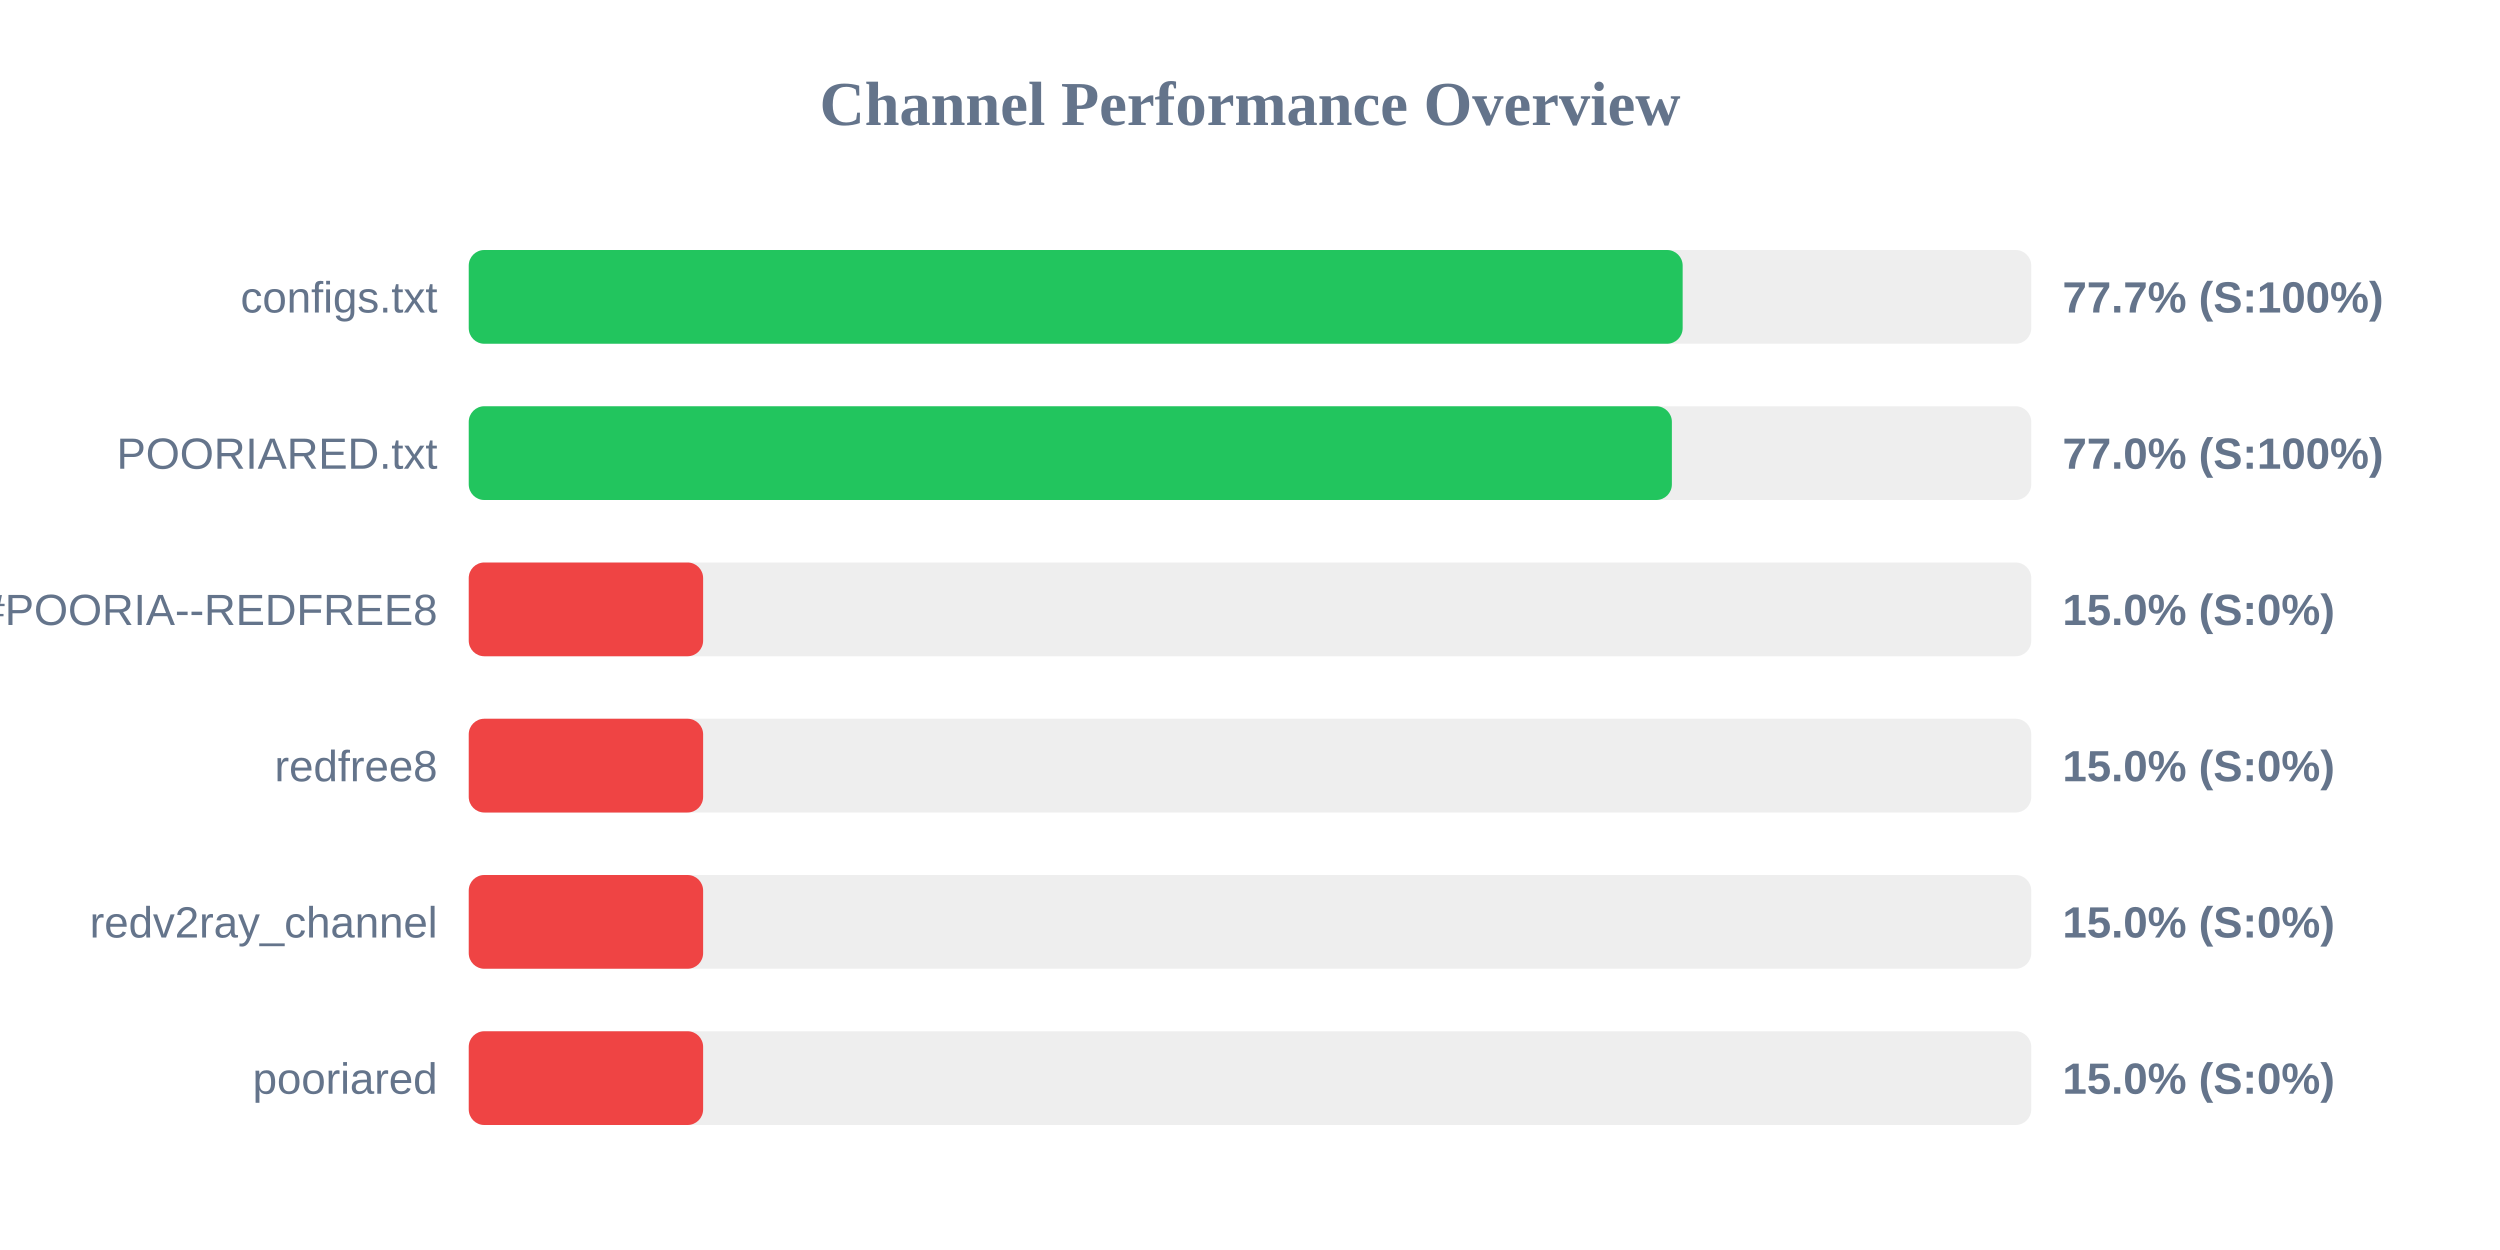
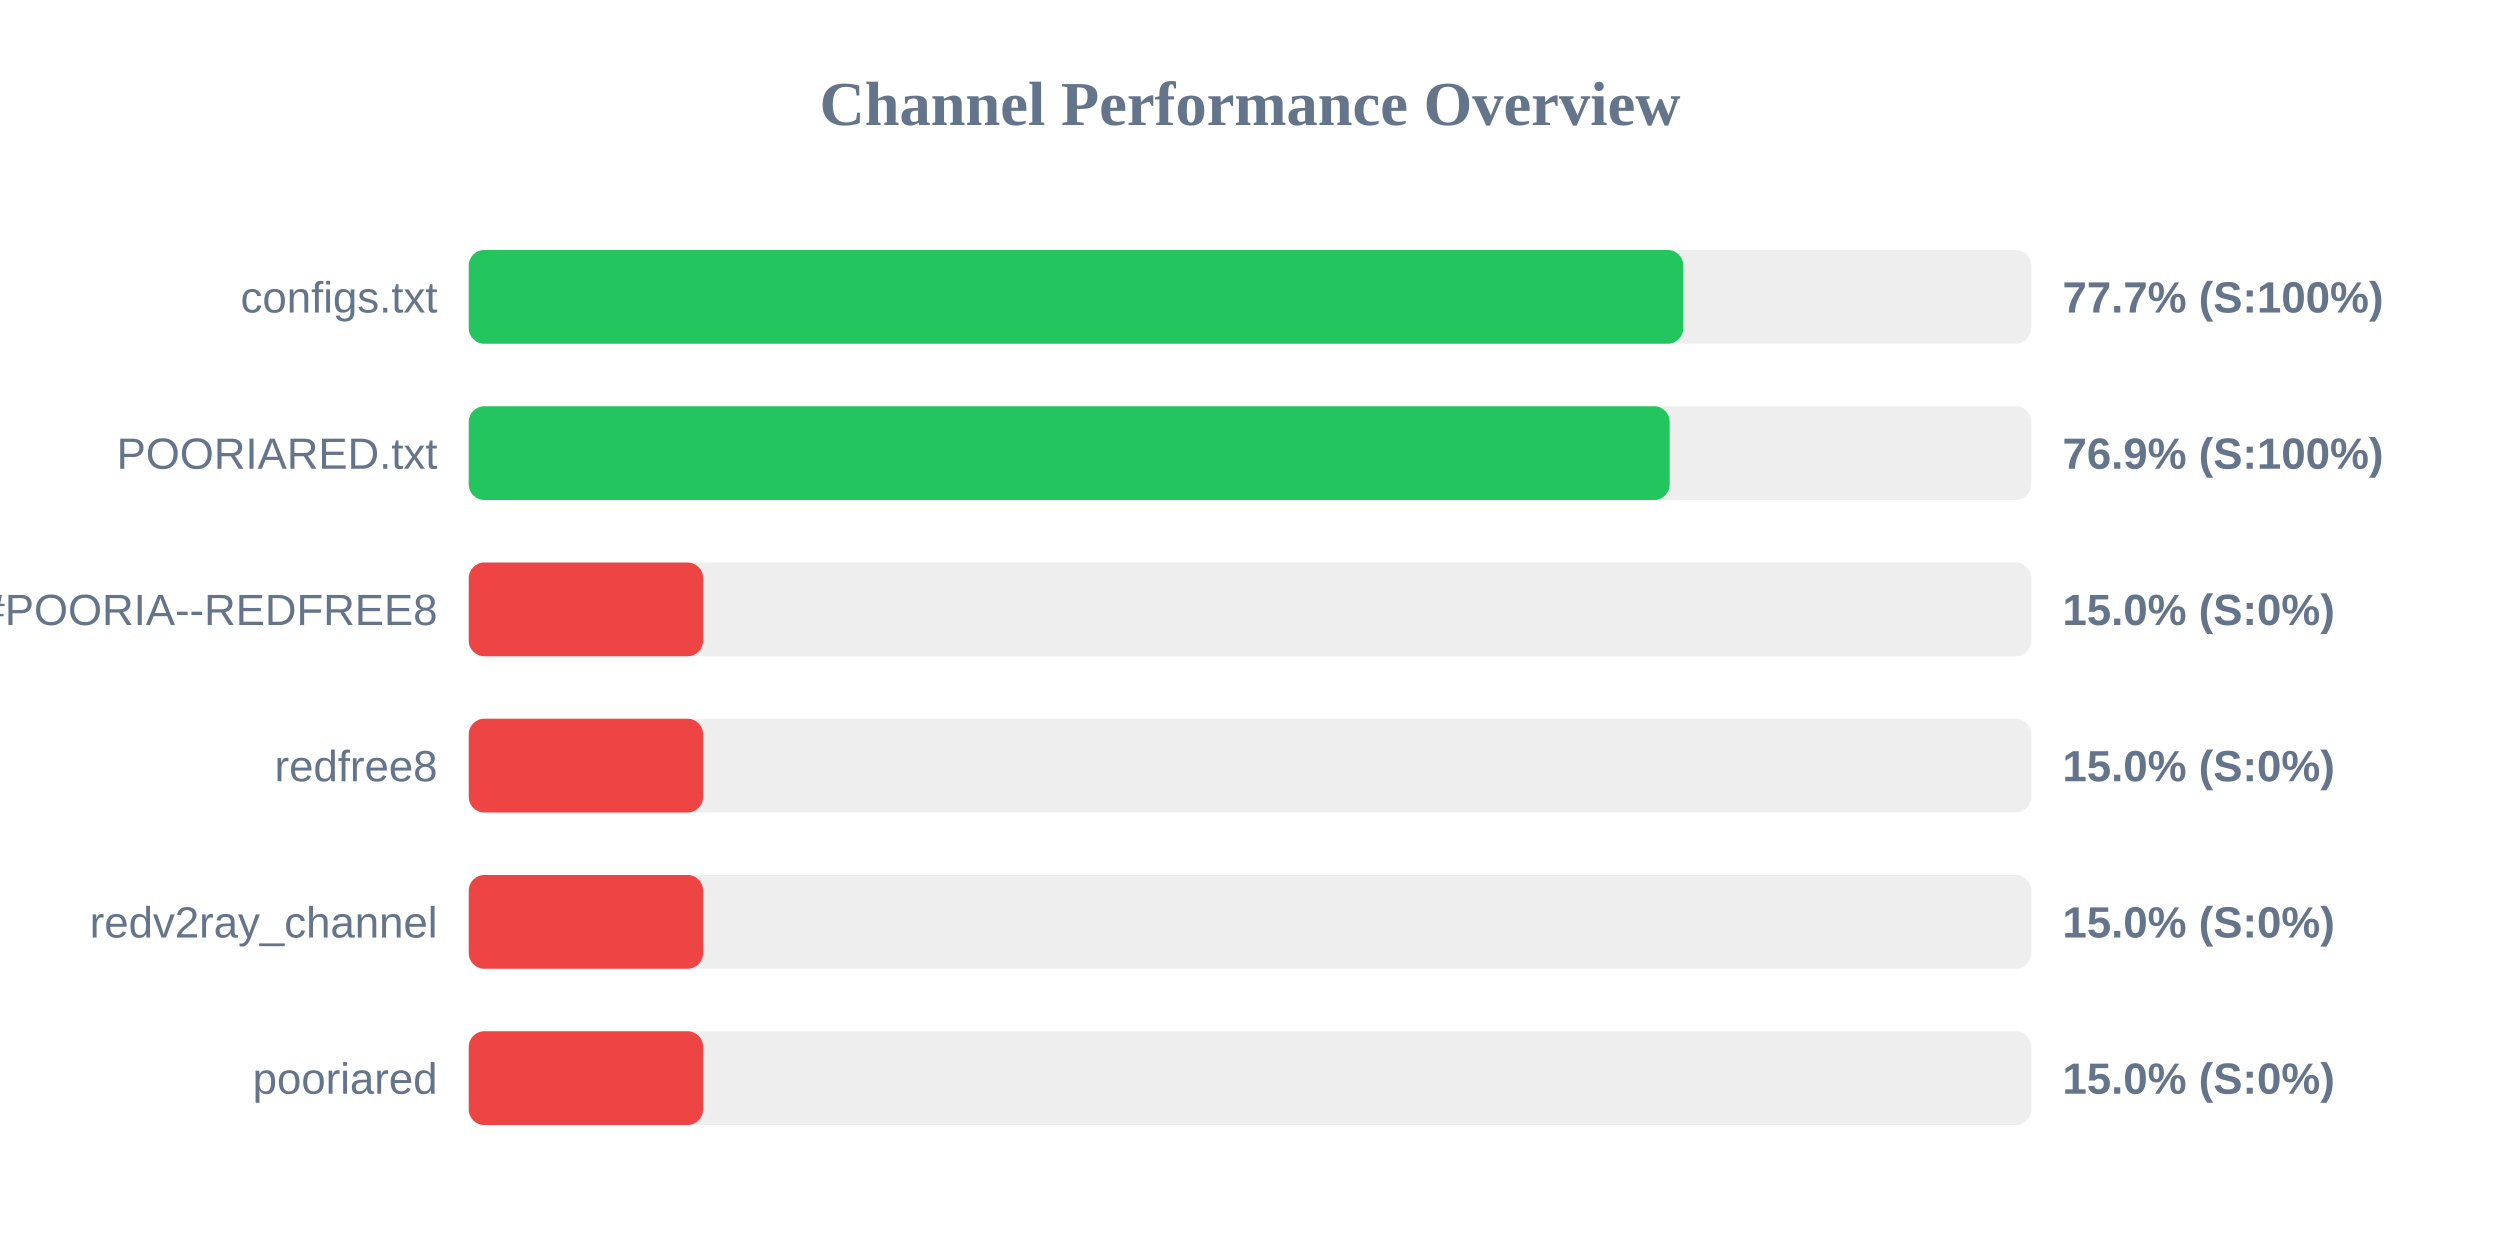
<svg xmlns="http://www.w3.org/2000/svg" width="800" height="400" version="1.1">
  <style>
        .row { font: 14px Arial; fill: #64748b; }
        .score { font: bold 14px Arial; fill: #64748b; }
    </style>
  <text x="400" y="40" text-anchor="middle" font-size="20px" font-weight="bold" fill="#64748b">Channel Performance Overview</text>
  <rect x="150" y="80" width="500" height="30" fill="#eee" rx="5" />
-   <rect x="150" y="80" width="388.45" height="30" fill="#22c55e" rx="5" />
+   <rect x="150" y="80" width="388.65" height="30" fill="#22c55e" rx="5" />
  <text x="140" y="100" text-anchor="end" class="row">configs.txt</text>
  <text x="660" y="100" text-anchor="start" class="score">77.7% (S:100%)</text>
  <rect x="150" y="130" width="500" height="30" fill="#eee" rx="5" />
-   <rect x="150" y="130" width="385.0" height="30" fill="#22c55e" rx="5" />
+   <rect x="150" y="130" width="384.3" height="30" fill="#22c55e" rx="5" />
  <text x="140" y="150" text-anchor="end" class="row">POORIARED.txt</text>
-   <text x="660" y="150" text-anchor="start" class="score">77.0% (S:100%)</text>
+   <text x="660" y="150" text-anchor="start" class="score">76.9% (S:100%)</text>
  <rect x="150" y="180" width="500" height="30" fill="#eee" rx="5" />
  <rect x="150" y="180" width="75.0" height="30" fill="#ef4444" rx="5" />
  <text x="140" y="200" text-anchor="end" class="row">POORIA--REDFREE8.txt#POORIA--REDFREE8</text>
  <text x="660" y="200" text-anchor="start" class="score">15.0% (S:0%)</text>
  <rect x="150" y="230" width="500" height="30" fill="#eee" rx="5" />
  <rect x="150" y="230" width="75.0" height="30" fill="#ef4444" rx="5" />
  <text x="140" y="250" text-anchor="end" class="row">redfree8</text>
  <text x="660" y="250" text-anchor="start" class="score">15.0% (S:0%)</text>
  <rect x="150" y="280" width="500" height="30" fill="#eee" rx="5" />
  <rect x="150" y="280" width="75.0" height="30" fill="#ef4444" rx="5" />
  <text x="140" y="300" text-anchor="end" class="row">redv2ray_channel</text>
  <text x="660" y="300" text-anchor="start" class="score">15.0% (S:0%)</text>
  <rect x="150" y="330" width="500" height="30" fill="#eee" rx="5" />
  <rect x="150" y="330" width="75.0" height="30" fill="#ef4444" rx="5" />
  <text x="140" y="350" text-anchor="end" class="row">pooriared</text>
  <text x="660" y="350" text-anchor="start" class="score">15.0% (S:0%)</text>
</svg>
